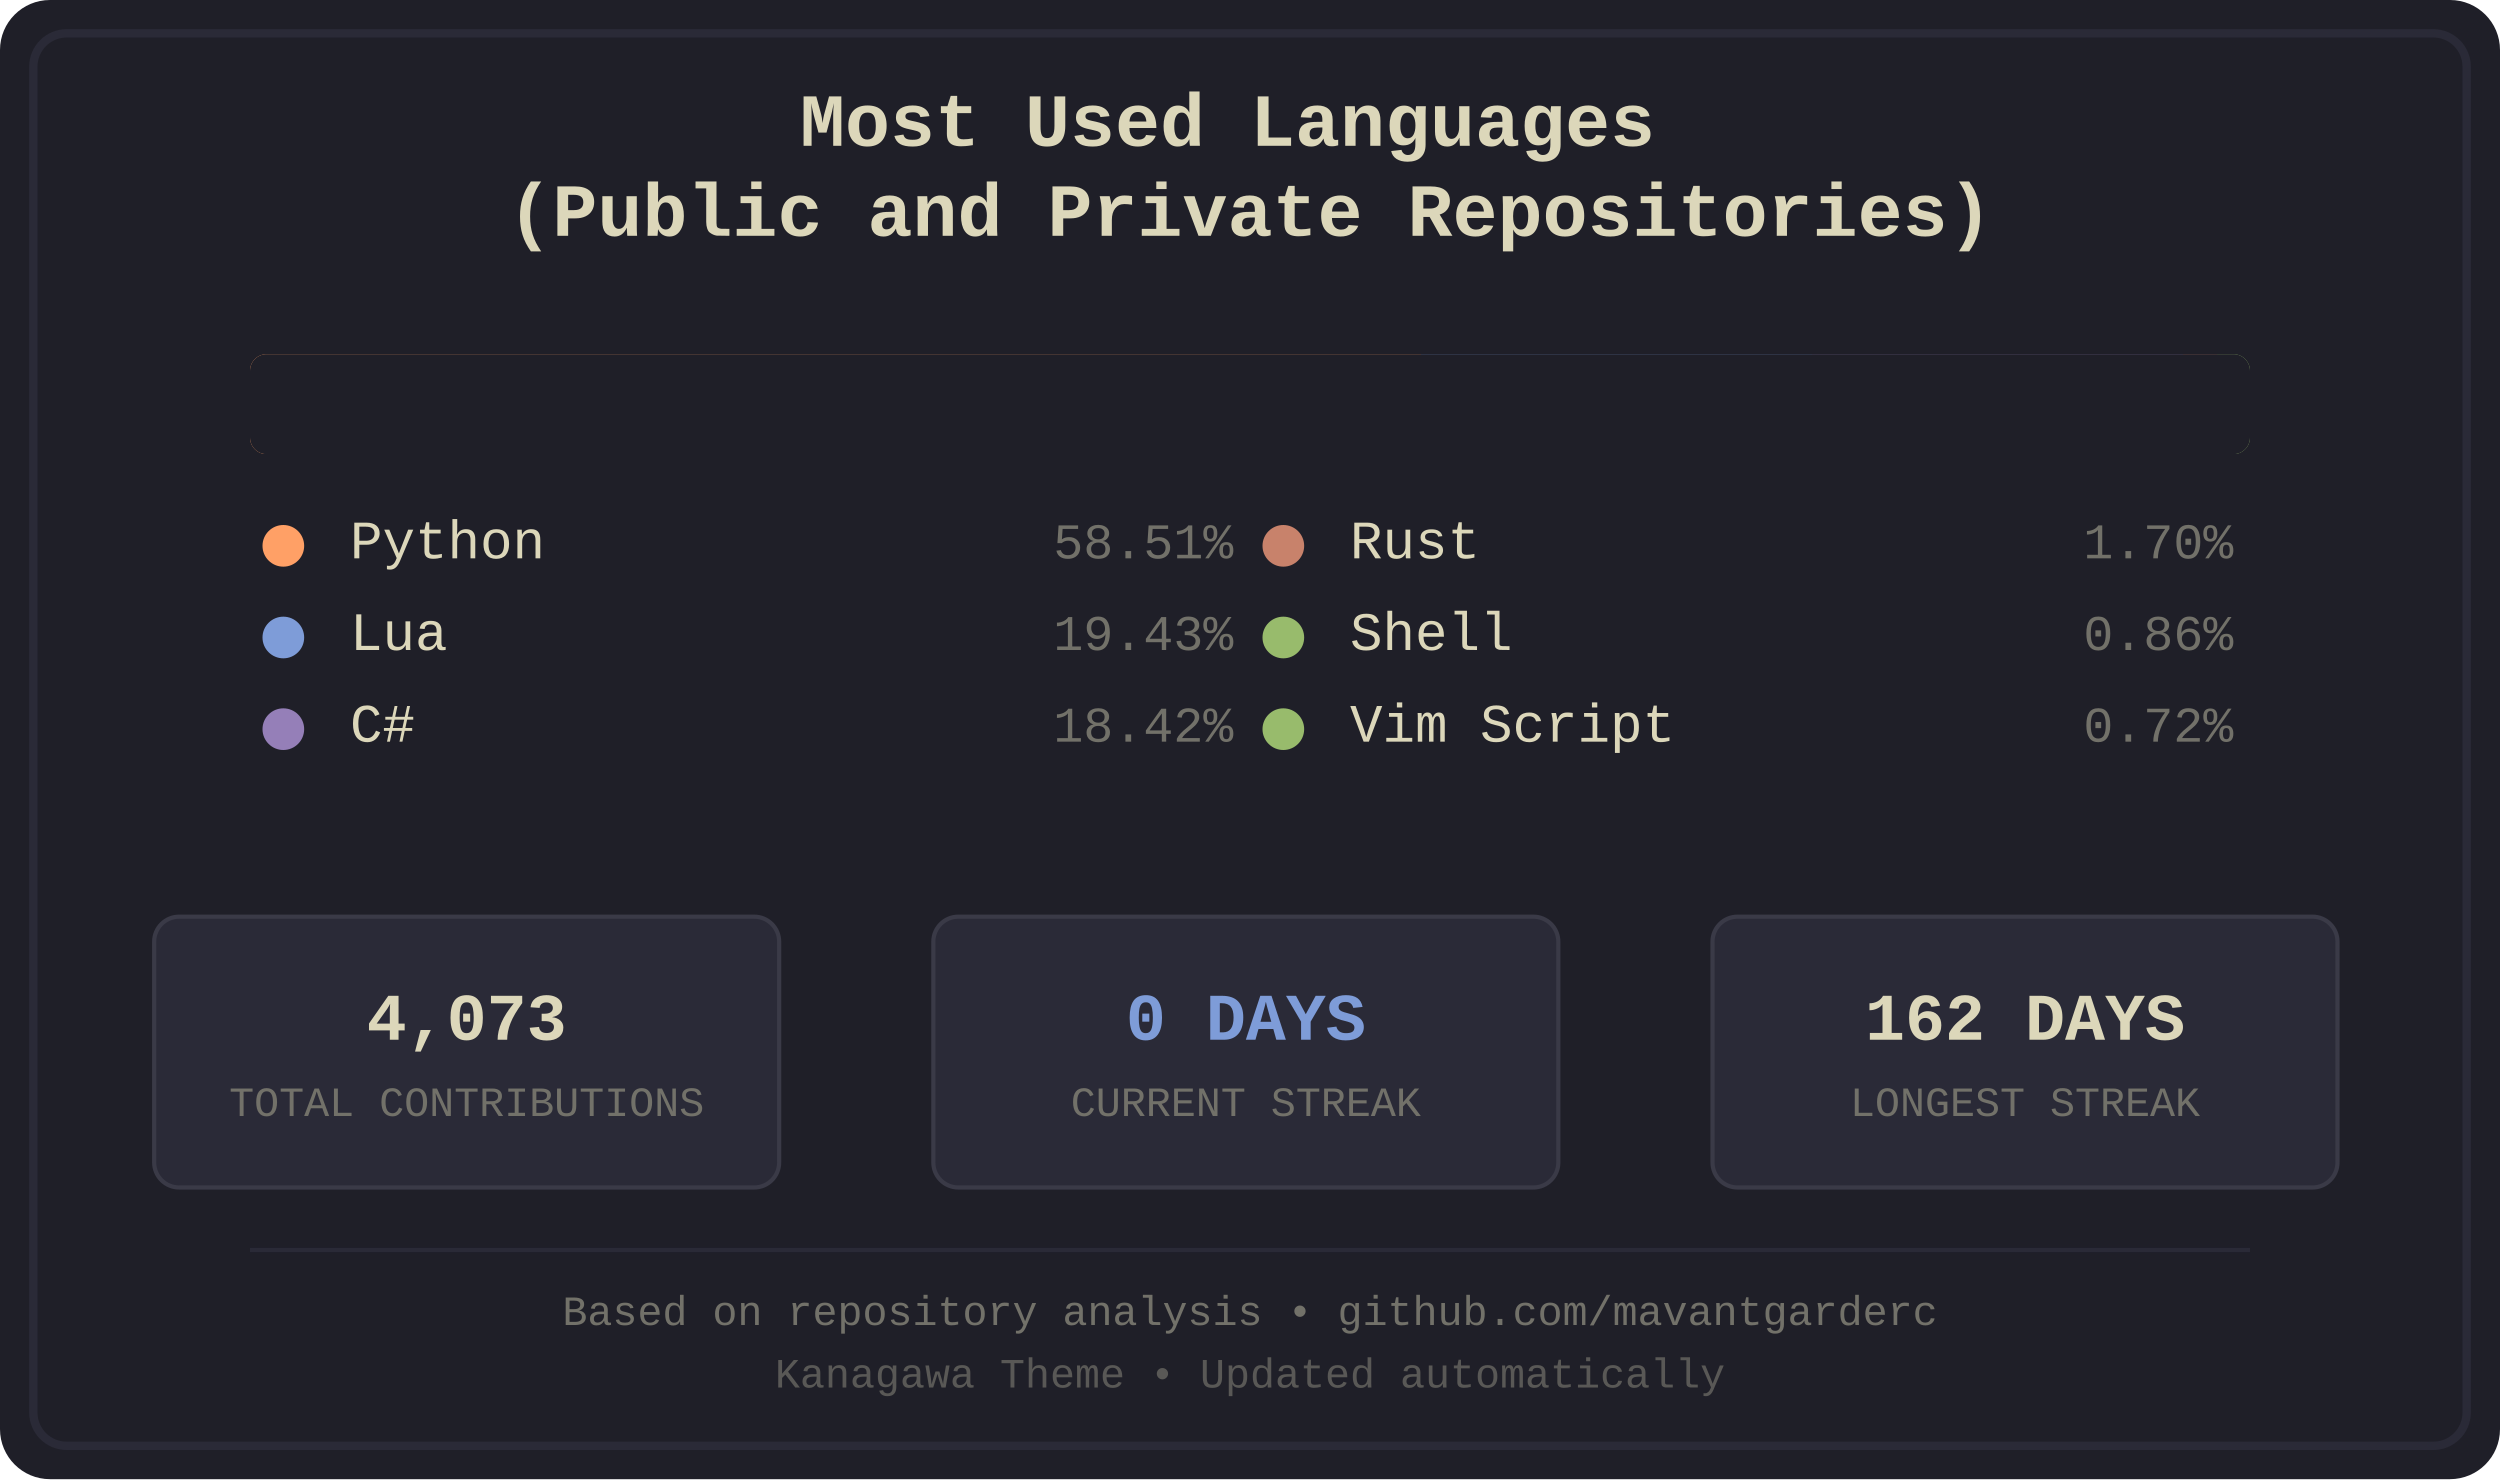
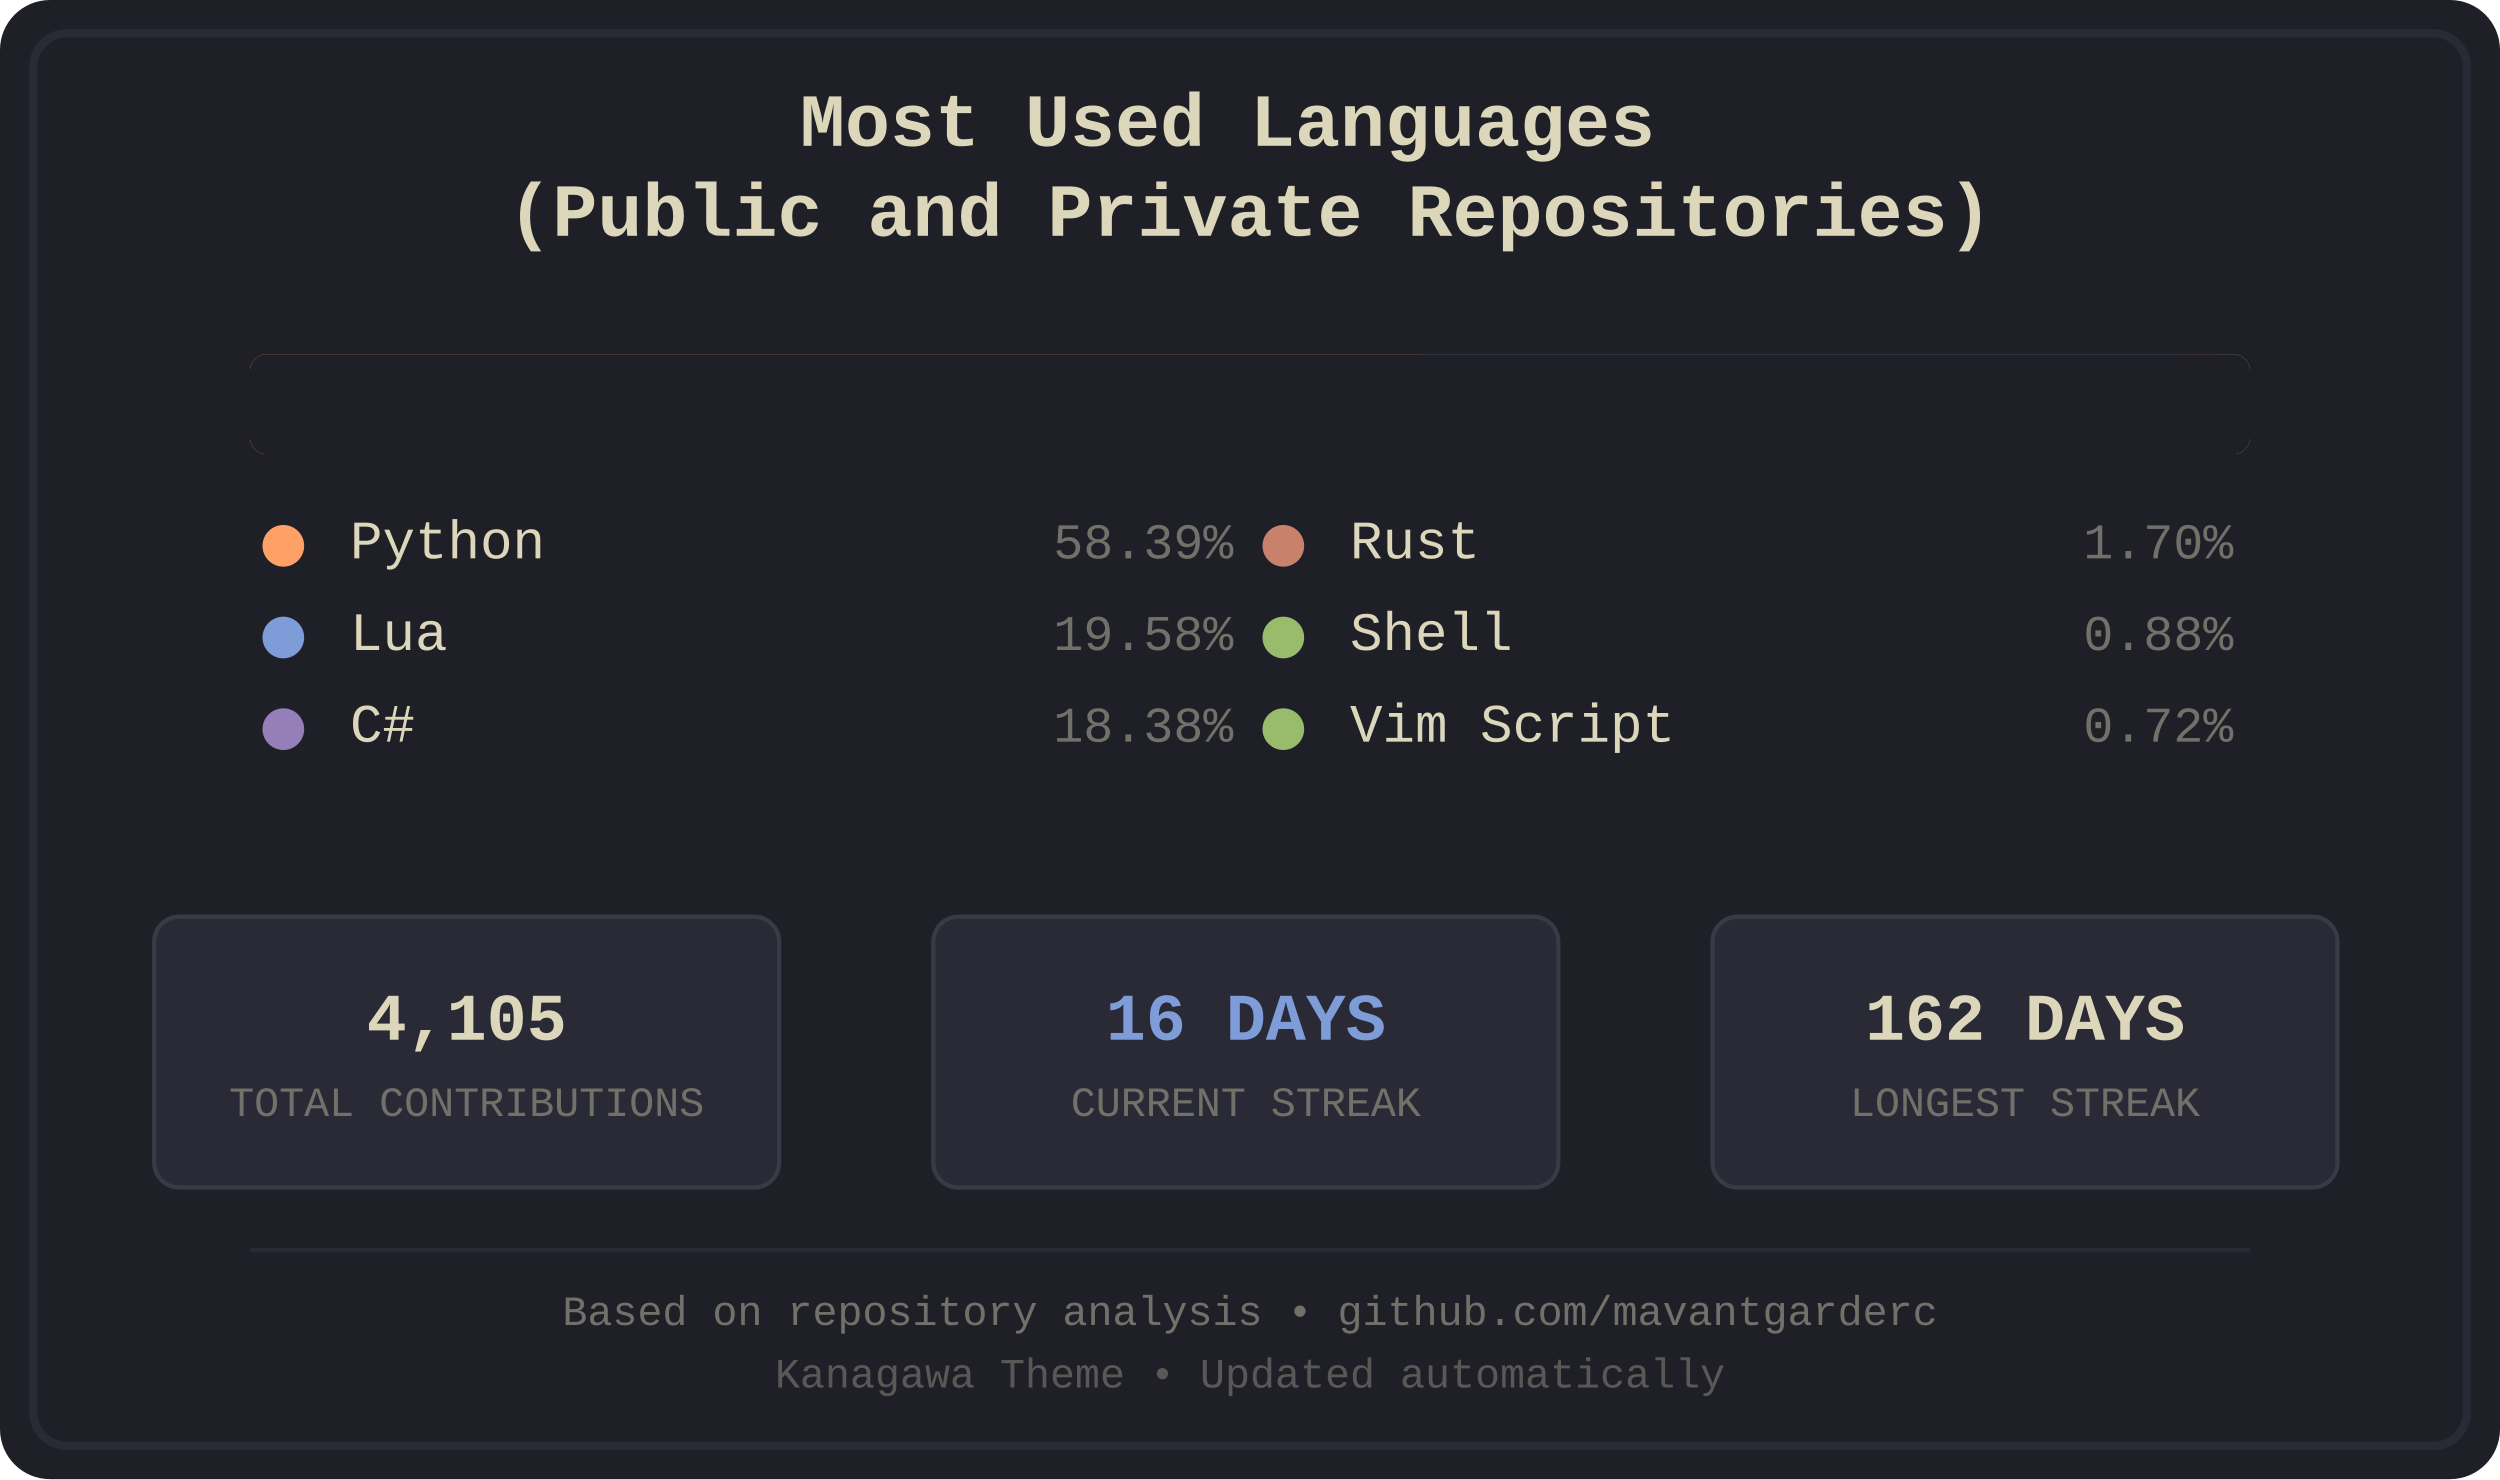
<svg xmlns="http://www.w3.org/2000/svg" width="600" height="355" viewBox="0 0 600 355">
  <defs>
    <style>
.bg-primary { fill: #1f1f28; }
.bg-secondary { fill: #16161d; }
.fg-primary { fill: #dcd7ba; }
.fg-secondary { fill: #727169; }
.border { stroke: #2a2a37; }
.font-title { font-family: 'Courier New', monospace; font-size: 18px; font-weight: bold; }
.font-lang { font-family: 'Courier New', monospace; font-size: 13px; }
.font-percent { font-family: 'Courier New', monospace; font-size: 12px; }
.font-footer { font-family: 'Courier New', monospace; font-size: 10px; }
.stat-box { fill: #2a2a37; stroke: #3a3a47; stroke-width: 1; rx: 6; ry: 6; }
.stat-value { font-family: 'Courier New', monospace; font-size: 16px; font-weight: bold; }
.stat-label { font-family: 'Courier New', monospace; font-size: 10px; }
.python { fill: #ffa066; }
.lua { fill: #7e9cd8; }
.csharp { fill: #957fb8; }
.rust { fill: #c8826b; }
.shell { fill: #98bb6c; }
.vimscript { fill: #98bb6c; }
</style>
    <clipPath id="barClip">
      <rect x="60" y="85" width="480" height="24" rx="4" ry="4" />
    </clipPath>
  </defs>
  <rect width="600" height="355" fill="#1f1f28" rx="12" />
  <rect x="8" y="8" width="584" height="339" fill="none" stroke="#2a2a37" stroke-width="2" rx="8" />
  <text x="300.0" y="35" text-anchor="middle" fill="#dcd7ba" class="font-title">
    <tspan x="300.0" dy="0">Most Used Languages</tspan>
    <tspan x="300.0" dy="1.2em">(Public and Private Repositories)</tspan>
  </text>
  <g id="language-bar" clip-path="url(#barClip)" shape-rendering="crispEdges">
    <rect x="60" y="85" width="281" height="24" class="python" />
    <rect x="341" y="85" width="94" height="24" class="lua" />
    <rect x="435" y="85" width="89" height="24" class="csharp" />
    <rect x="524" y="85" width="8" height="24" class="rust" />
    <rect x="532" y="85" width="4" height="24" class="shell" />
    <rect x="536" y="85" width="4" height="24" class="vimscript" />
  </g>
  <rect x="60" y="85" width="480" height="24" fill="#1f1f28" rx="4">
    <animate attributeName="width" from="480" to="0" dur="1.2s" fill="freeze" />
  </rect>
  <g transform="translate(60.0, 134)">
    <circle cx="8" cy="-3" r="5" class="python" />
    <text x="24" y="0" class="fg-primary font-lang">Python</text>
-     <text x="236.0" y="0" class="fg-secondary font-percent" text-anchor="end">58.51%</text>
+     <text x="236.0" y="0" class="fg-secondary font-percent" text-anchor="end">58.39%</text>
  </g>
  <g transform="translate(60.0, 156)">
    <circle cx="8" cy="-3" r="5" class="lua" />
    <text x="24" y="0" class="fg-primary font-lang">Lua</text>
-     <text x="236.0" y="0" class="fg-secondary font-percent" text-anchor="end">19.43%</text>
+     <text x="236.0" y="0" class="fg-secondary font-percent" text-anchor="end">19.58%</text>
  </g>
  <g transform="translate(60.0, 178)">
    <circle cx="8" cy="-3" r="5" class="csharp" />
    <text x="24" y="0" class="fg-primary font-lang">C#</text>
-     <text x="236.0" y="0" class="fg-secondary font-percent" text-anchor="end">18.42%</text>
+     <text x="236.0" y="0" class="fg-secondary font-percent" text-anchor="end">18.38%</text>
  </g>
  <g transform="translate(300.0, 134)">
    <circle cx="8" cy="-3" r="5" class="rust" />
    <text x="24" y="0" class="fg-primary font-lang">Rust</text>
    <text x="236.0" y="0" class="fg-secondary font-percent" text-anchor="end">1.70%</text>
  </g>
  <g transform="translate(300.0, 156)">
    <circle cx="8" cy="-3" r="5" class="shell" />
    <text x="24" y="0" class="fg-primary font-lang">Shell</text>
-     <text x="236.0" y="0" class="fg-secondary font-percent" text-anchor="end">0.86%</text>
+     <text x="236.0" y="0" class="fg-secondary font-percent" text-anchor="end">0.88%</text>
  </g>
  <g transform="translate(300.0, 178)">
    <circle cx="8" cy="-3" r="5" class="vimscript" />
    <text x="24" y="0" class="fg-primary font-lang">Vim Script</text>
    <text x="236.0" y="0" class="fg-secondary font-percent" text-anchor="end">0.72%</text>
  </g>
  <rect x="37" y="220" width="150" height="65" class="stat-box" />
-   <text x="112.0" y="245" text-anchor="middle" dominant-baseline="middle" fill="#dcd7ba" class="stat-value">4,073</text>
+   <text x="112.0" y="245" text-anchor="middle" dominant-baseline="middle" fill="#dcd7ba" class="stat-value">4,105</text>
  <text x="112.0" y="265" text-anchor="middle" dominant-baseline="middle" fill="#727169" class="stat-label">TOTAL CONTRIBUTIONS</text>
  <rect x="224" y="220" width="150" height="65" class="stat-box" />
-   <text x="299.0" y="245" text-anchor="middle" dominant-baseline="middle" fill="#7e9cd8" class="stat-value">0 DAYS</text>
+   <text x="299.0" y="245" text-anchor="middle" dominant-baseline="middle" fill="#7e9cd8" class="stat-value">16 DAYS</text>
  <text x="299.0" y="265" text-anchor="middle" dominant-baseline="middle" fill="#727169" class="stat-label">CURRENT STREAK</text>
  <rect x="411" y="220" width="150" height="65" class="stat-box" />
  <text x="486.0" y="245" text-anchor="middle" dominant-baseline="middle" fill="#dcd7ba" class="stat-value">162 DAYS</text>
  <text x="486.0" y="265" text-anchor="middle" dominant-baseline="middle" fill="#727169" class="stat-label">LONGEST STREAK</text>
  <line x1="60" y1="300" x2="540" y2="300" stroke="#2a2a37" stroke-width="1" />
  <text x="300.0" y="318" text-anchor="middle" class="fg-secondary font-footer">Based on repository analysis • github.com/mavantgarderc</text>
  <text x="300.0" y="333" text-anchor="middle" class="fg-secondary font-footer" opacity="0.7">Kanagawa Theme • Updated automatically</text>
</svg>
